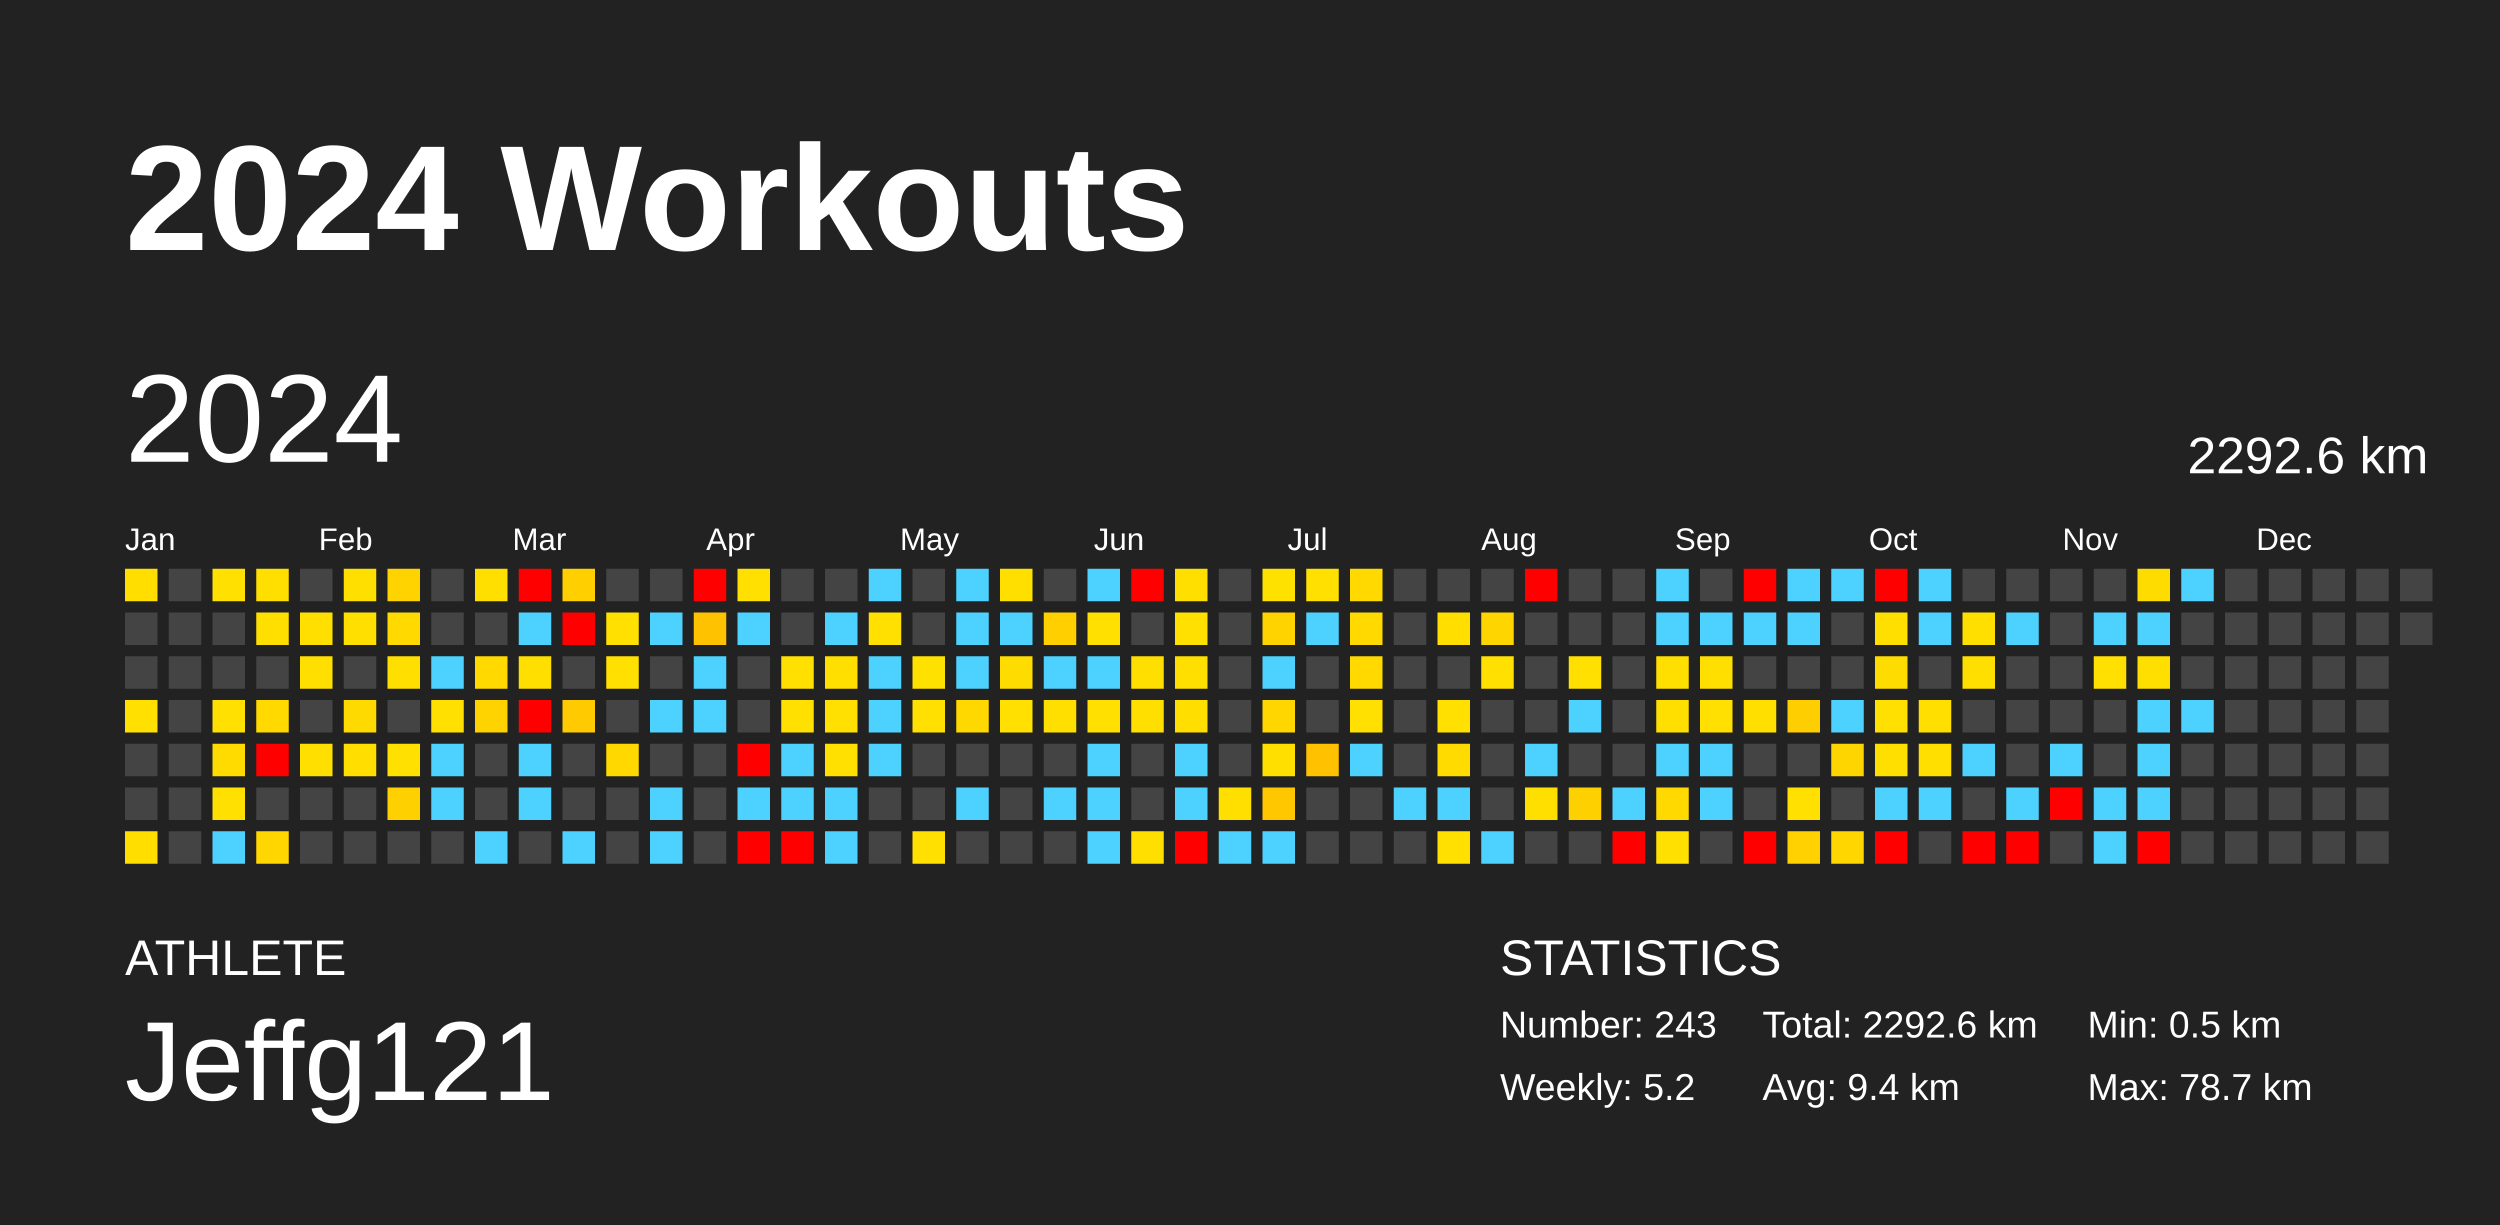
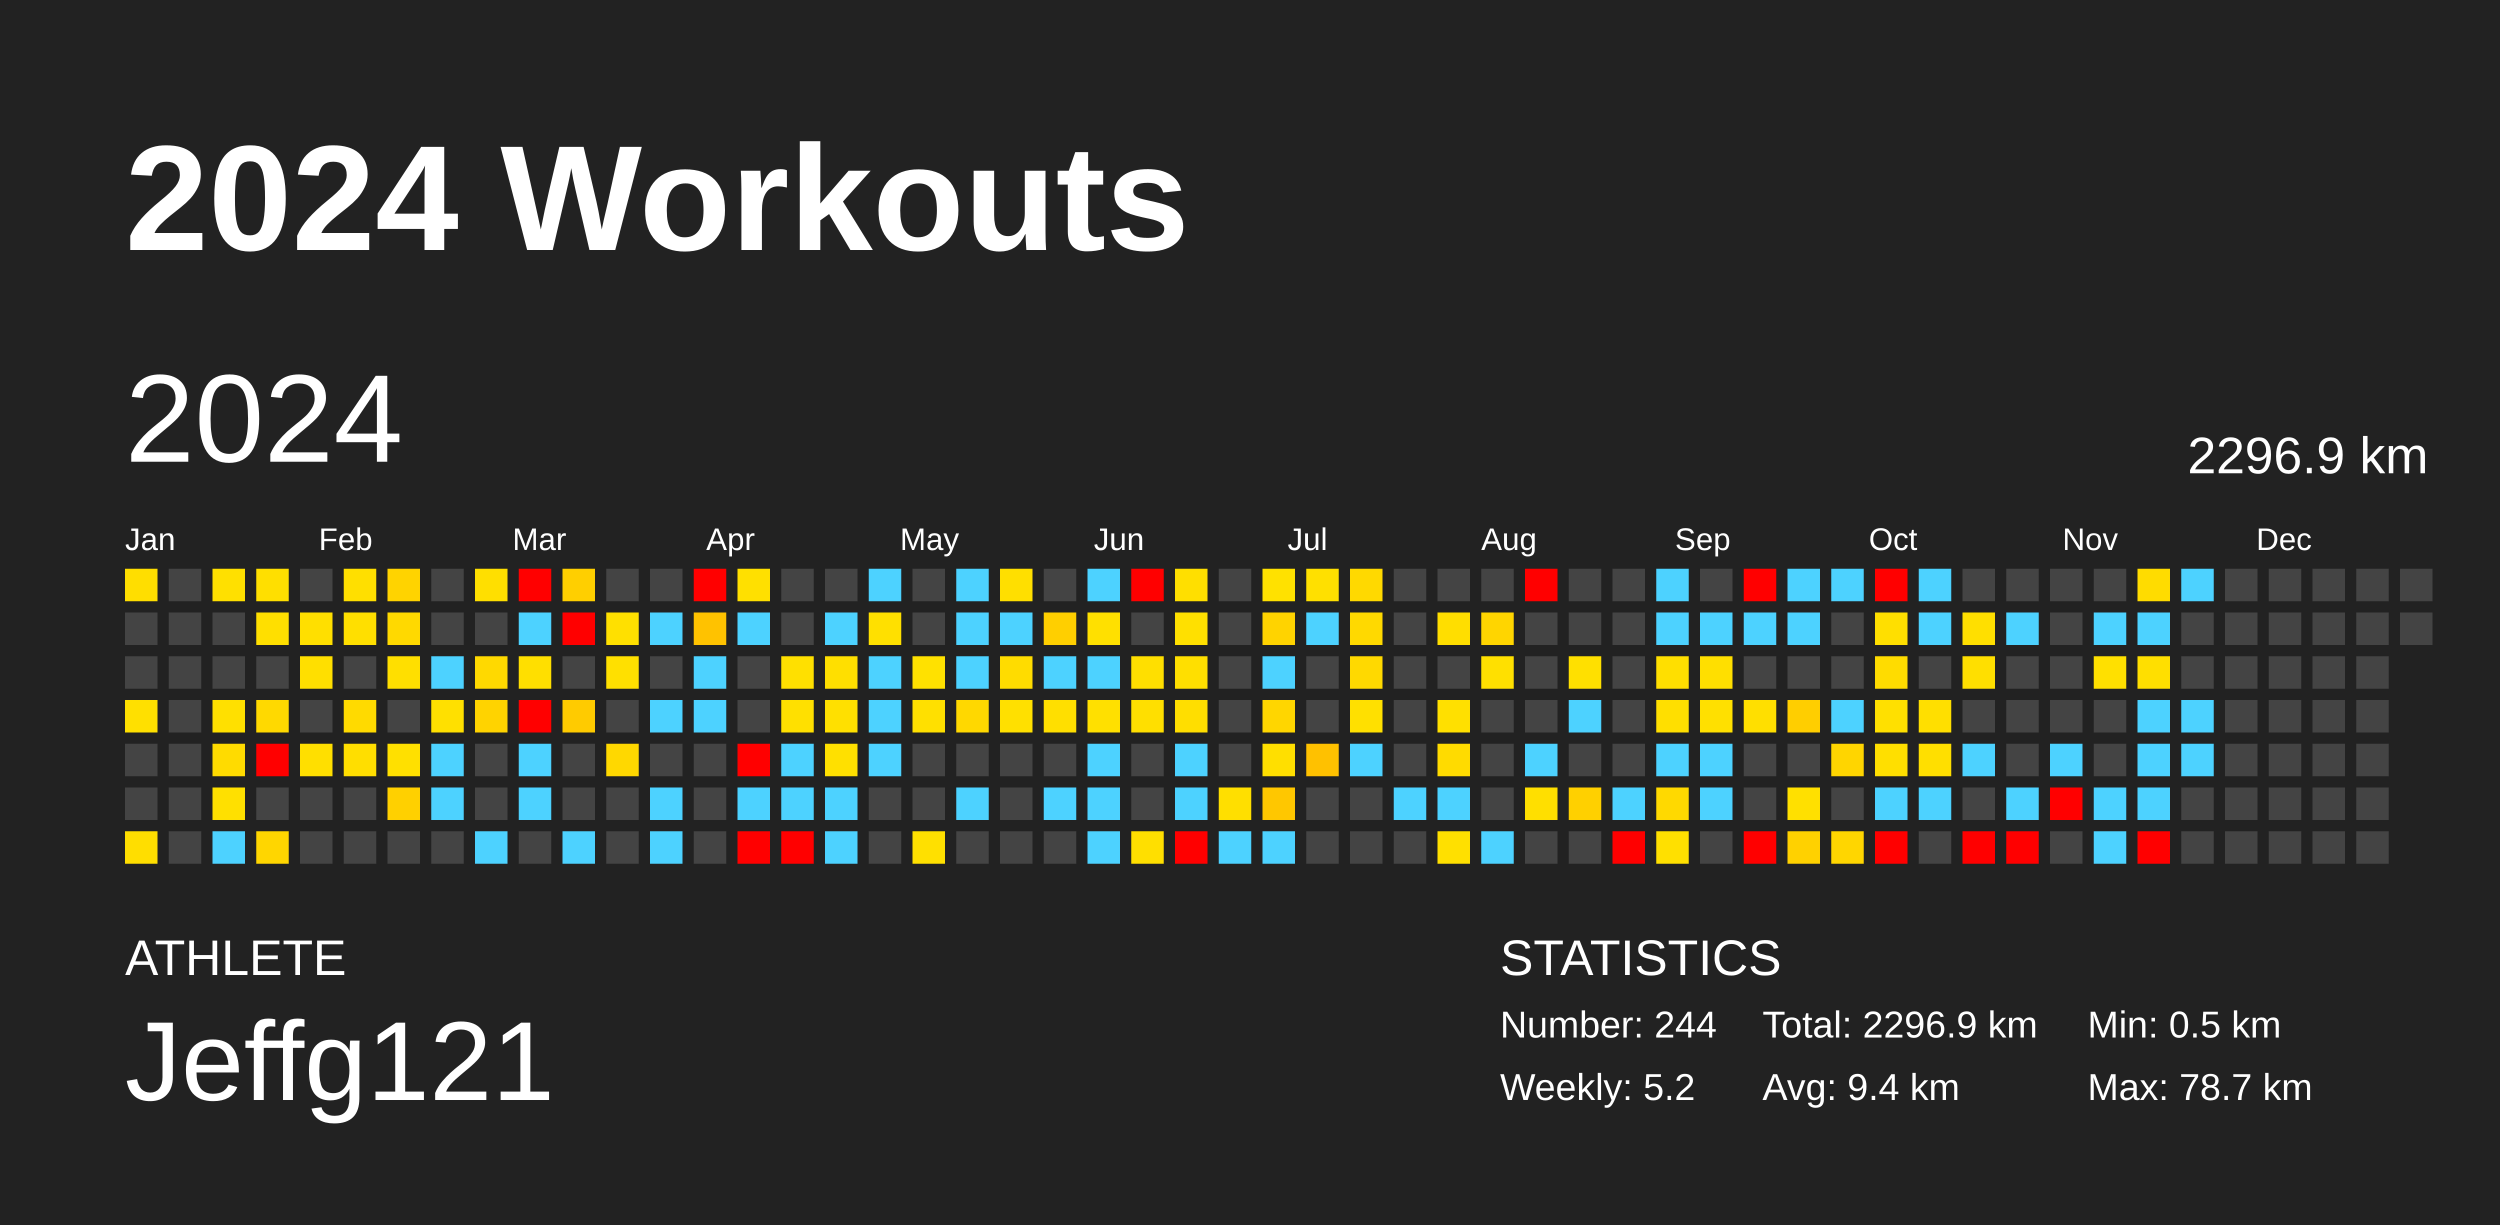
<svg xmlns="http://www.w3.org/2000/svg" baseProfile="full" height="98mm" version="1.1" viewBox="0,0,200,98" width="200mm">
  <defs />
  <rect fill="#222222" height="98" width="200" x="0" y="0" />
  <text fill="#FFFFFF" style="font-size:12px; font-family:Arial; font-weight:bold;" x="10" y="20">2024 Workouts</text>
  <text fill="#FFFFFF" style="font-size:4px; font-family:Arial" x="10" y="78">ATHLETE</text>
  <text fill="#FFFFFF" style="font-size:9px; font-family:Arial" x="10" y="88">Jeffg121</text>
  <text fill="#FFFFFF" style="font-size:4px; font-family:Arial" x="120" y="78">STATISTICS</text>
-   <text fill="#FFFFFF" style="font-size:3px; font-family:Arial" x="120" y="83">Number: 243</text>
+   <text fill="#FFFFFF" style="font-size:3px; font-family:Arial" x="120" y="83">Number: 244</text>
  <text fill="#FFFFFF" style="font-size:3px; font-family:Arial" x="120" y="88">Weekly: 5.2</text>
-   <text fill="#FFFFFF" style="font-size:3px; font-family:Arial" x="141" y="83">Total: 2292.6 km</text>
+   <text fill="#FFFFFF" style="font-size:3px; font-family:Arial" x="141" y="83">Total: 2296.9 km</text>
  <text fill="#FFFFFF" style="font-size:3px; font-family:Arial" x="141" y="88">Avg: 9.4 km</text>
  <text fill="#FFFFFF" style="font-size:3px; font-family:Arial" x="167" y="83">Min: 0.5 km</text>
  <text fill="#FFFFFF" style="font-size:3px; font-family:Arial" x="167" y="88">Max: 78.7 km</text>
  <text dominant-baseline="hanging" fill="#FFFFFF" style="font-size:10.0px; font-family:Arial;" x="10" y="30">2024</text>
-   <text dominant-baseline="hanging" fill="#FFFFFF" style="font-size:4.125px; font-family:Arial;" x="175" y="35">2292.6 km</text>
+   <text dominant-baseline="hanging" fill="#FFFFFF" style="font-size:4.125px; font-family:Arial;" x="175" y="35">2296.9 km</text>
  <text fill="#FFFFFF" style="font-size:2.5px; font-family:Arial" x="10.0" y="44">Jan</text>
  <text fill="#FFFFFF" style="font-size:2.5px; font-family:Arial" x="25.5" y="44">Feb</text>
  <text fill="#FFFFFF" style="font-size:2.5px; font-family:Arial" x="41.0" y="44">Mar</text>
  <text fill="#FFFFFF" style="font-size:2.5px; font-family:Arial" x="56.5" y="44">Apr</text>
  <text fill="#FFFFFF" style="font-size:2.5px; font-family:Arial" x="72.0" y="44">May</text>
  <text fill="#FFFFFF" style="font-size:2.5px; font-family:Arial" x="87.5" y="44">Jun</text>
  <text fill="#FFFFFF" style="font-size:2.5px; font-family:Arial" x="103.0" y="44">Jul</text>
  <text fill="#FFFFFF" style="font-size:2.5px; font-family:Arial" x="118.5" y="44">Aug</text>
  <text fill="#FFFFFF" style="font-size:2.5px; font-family:Arial" x="134.0" y="44">Sep</text>
  <text fill="#FFFFFF" style="font-size:2.5px; font-family:Arial" x="149.5" y="44">Oct</text>
  <text fill="#FFFFFF" style="font-size:2.5px; font-family:Arial" x="165.0" y="44">Nov</text>
  <text fill="#FFFFFF" style="font-size:2.5px; font-family:Arial" x="180.5" y="44">Dec</text>
  <rect fill="#ffde00" height="2.6" width="2.6" x="10.0" y="45.5" />
  <rect fill="#444444" height="2.6" width="2.6" x="10.0" y="49.0" />
  <rect fill="#444444" height="2.6" width="2.6" x="10.0" y="52.5" />
  <rect fill="#ffe000" height="2.6" width="2.6" x="10.0" y="56.0" />
  <rect fill="#444444" height="2.6" width="2.6" x="10.0" y="59.5" />
  <rect fill="#444444" height="2.6" width="2.6" x="10.0" y="63.0" />
  <rect fill="#ffde00" height="2.6" width="2.6" x="10.0" y="66.5" />
  <rect fill="#444444" height="2.6" width="2.6" x="13.5" y="45.5" />
  <rect fill="#444444" height="2.6" width="2.6" x="13.5" y="49.0" />
  <rect fill="#444444" height="2.6" width="2.6" x="13.5" y="52.5" />
  <rect fill="#444444" height="2.6" width="2.6" x="13.5" y="56.0" />
  <rect fill="#444444" height="2.6" width="2.6" x="13.5" y="59.5" />
  <rect fill="#444444" height="2.6" width="2.6" x="13.5" y="63.0" />
  <rect fill="#444444" height="2.6" width="2.6" x="13.5" y="66.5" />
  <rect fill="#ffe000" height="2.6" width="2.6" x="17.0" y="45.5" />
  <rect fill="#444444" height="2.6" width="2.6" x="17.0" y="49.0" />
  <rect fill="#444444" height="2.6" width="2.6" x="17.0" y="52.5" />
  <rect fill="#ffe000" height="2.6" width="2.6" x="17.0" y="56.0" />
  <rect fill="#ffdb00" height="2.6" width="2.6" x="17.0" y="59.5" />
  <rect fill="#ffe000" height="2.6" width="2.6" x="17.0" y="63.0" />
  <rect fill="#4dd2ff" height="2.6" width="2.6" x="17.0" y="66.5" />
  <rect fill="#ffdf00" height="2.6" width="2.6" x="20.5" y="45.5" />
  <rect fill="#ffdf00" height="2.6" width="2.6" x="20.5" y="49.0" />
  <rect fill="#444444" height="2.6" width="2.6" x="20.5" y="52.5" />
  <rect fill="#ffd900" height="2.6" width="2.6" x="20.5" y="56.0" />
  <rect fill="red" height="2.6" width="2.6" x="20.5" y="59.5" />
  <rect fill="#444444" height="2.6" width="2.6" x="20.5" y="63.0" />
  <rect fill="#ffd600" height="2.6" width="2.6" x="20.5" y="66.5" />
  <rect fill="#444444" height="2.6" width="2.6" x="24.0" y="45.5" />
  <rect fill="#ffdf00" height="2.6" width="2.6" x="24.0" y="49.0" />
  <rect fill="#ffdf00" height="2.6" width="2.6" x="24.0" y="52.5" />
  <rect fill="#444444" height="2.6" width="2.6" x="24.0" y="56.0" />
  <rect fill="#ffdf00" height="2.6" width="2.6" x="24.0" y="59.5" />
  <rect fill="#444444" height="2.6" width="2.6" x="24.0" y="63.0" />
  <rect fill="#444444" height="2.6" width="2.6" x="24.0" y="66.5" />
  <rect fill="#ffdf00" height="2.6" width="2.6" x="27.5" y="45.5" />
  <rect fill="#ffdf00" height="2.6" width="2.6" x="27.5" y="49.0" />
  <rect fill="#444444" height="2.6" width="2.6" x="27.5" y="52.5" />
  <rect fill="#ffda00" height="2.6" width="2.6" x="27.5" y="56.0" />
  <rect fill="#ffde00" height="2.6" width="2.6" x="27.5" y="59.5" />
  <rect fill="#444444" height="2.6" width="2.6" x="27.5" y="63.0" />
  <rect fill="#444444" height="2.6" width="2.6" x="27.5" y="66.5" />
  <rect fill="#ffd300" height="2.6" width="2.6" x="31.0" y="45.5" />
  <rect fill="#ffd900" height="2.6" width="2.6" x="31.0" y="49.0" />
  <rect fill="#ffdf00" height="2.6" width="2.6" x="31.0" y="52.5" />
  <rect fill="#444444" height="2.6" width="2.6" x="31.0" y="56.0" />
  <rect fill="#ffe000" height="2.6" width="2.6" x="31.0" y="59.5" />
  <rect fill="#ffd000" height="2.6" width="2.6" x="31.0" y="63.0" />
  <rect fill="#444444" height="2.6" width="2.6" x="31.0" y="66.5" />
  <rect fill="#444444" height="2.6" width="2.6" x="34.5" y="45.5" />
  <rect fill="#444444" height="2.6" width="2.6" x="34.5" y="49.0" />
  <rect fill="#4dd2ff" height="2.6" width="2.6" x="34.5" y="52.5" />
  <rect fill="#ffe000" height="2.6" width="2.6" x="34.5" y="56.0" />
  <rect fill="#4dd2ff" height="2.6" width="2.6" x="34.5" y="59.5" />
  <rect fill="#4dd2ff" height="2.6" width="2.6" x="34.5" y="63.0" />
  <rect fill="#444444" height="2.6" width="2.6" x="34.5" y="66.5" />
  <rect fill="#ffdf00" height="2.6" width="2.6" x="38.0" y="45.5" />
  <rect fill="#444444" height="2.6" width="2.6" x="38.0" y="49.0" />
  <rect fill="#ffd900" height="2.6" width="2.6" x="38.0" y="52.5" />
  <rect fill="#ffd300" height="2.6" width="2.6" x="38.0" y="56.0" />
  <rect fill="#444444" height="2.6" width="2.6" x="38.0" y="59.5" />
  <rect fill="#444444" height="2.6" width="2.6" x="38.0" y="63.0" />
  <rect fill="#4dd2ff" height="2.6" width="2.6" x="38.0" y="66.5" />
  <rect fill="red" height="2.6" width="2.6" x="41.5" y="45.5" />
  <rect fill="#4dd2ff" height="2.6" width="2.6" x="41.5" y="49.0" />
  <rect fill="#ffdf00" height="2.6" width="2.6" x="41.5" y="52.5" />
  <rect fill="red" height="2.6" width="2.6" x="41.5" y="56.0" />
  <rect fill="#4dd2ff" height="2.6" width="2.6" x="41.5" y="59.5" />
  <rect fill="#4dd2ff" height="2.6" width="2.6" x="41.5" y="63.0" />
  <rect fill="#444444" height="2.6" width="2.6" x="41.5" y="66.5" />
  <rect fill="#ffcf00" height="2.6" width="2.6" x="45.0" y="45.5" />
  <rect fill="red" height="2.6" width="2.6" x="45.0" y="49.0" />
  <rect fill="#444444" height="2.6" width="2.6" x="45.0" y="52.5" />
  <rect fill="#ffcb00" height="2.6" width="2.6" x="45.0" y="56.0" />
  <rect fill="#444444" height="2.6" width="2.6" x="45.0" y="59.5" />
  <rect fill="#444444" height="2.6" width="2.6" x="45.0" y="63.0" />
  <rect fill="#4dd2ff" height="2.6" width="2.6" x="45.0" y="66.5" />
  <rect fill="#444444" height="2.6" width="2.6" x="48.5" y="45.5" />
  <rect fill="#ffe000" height="2.6" width="2.6" x="48.5" y="49.0" />
  <rect fill="#ffe000" height="2.6" width="2.6" x="48.5" y="52.5" />
  <rect fill="#444444" height="2.6" width="2.6" x="48.5" y="56.0" />
  <rect fill="#ffd800" height="2.6" width="2.6" x="48.5" y="59.5" />
  <rect fill="#444444" height="2.6" width="2.6" x="48.5" y="63.0" />
  <rect fill="#444444" height="2.6" width="2.6" x="48.5" y="66.5" />
  <rect fill="#444444" height="2.6" width="2.6" x="52.0" y="45.5" />
  <rect fill="#4dd2ff" height="2.6" width="2.6" x="52.0" y="49.0" />
  <rect fill="#444444" height="2.6" width="2.6" x="52.0" y="52.5" />
  <rect fill="#4dd2ff" height="2.6" width="2.6" x="52.0" y="56.0" />
  <rect fill="#444444" height="2.6" width="2.6" x="52.0" y="59.5" />
  <rect fill="#4dd2ff" height="2.6" width="2.6" x="52.0" y="63.0" />
  <rect fill="#4dd2ff" height="2.6" width="2.6" x="52.0" y="66.5" />
  <rect fill="red" height="2.6" width="2.6" x="55.5" y="45.5" />
  <rect fill="#ffc200" height="2.6" width="2.6" x="55.5" y="49.0" />
  <rect fill="#4dd2ff" height="2.6" width="2.6" x="55.5" y="52.5" />
  <rect fill="#4dd2ff" height="2.6" width="2.6" x="55.5" y="56.0" />
  <rect fill="#444444" height="2.6" width="2.6" x="55.5" y="59.5" />
  <rect fill="#444444" height="2.6" width="2.6" x="55.5" y="63.0" />
  <rect fill="#444444" height="2.6" width="2.6" x="55.5" y="66.5" />
  <rect fill="#ffe000" height="2.6" width="2.6" x="59.0" y="45.5" />
  <rect fill="#4dd2ff" height="2.6" width="2.6" x="59.0" y="49.0" />
  <rect fill="#444444" height="2.6" width="2.6" x="59.0" y="52.5" />
  <rect fill="#444444" height="2.6" width="2.6" x="59.0" y="56.0" />
  <rect fill="red" height="2.6" width="2.6" x="59.0" y="59.5" />
  <rect fill="#4dd2ff" height="2.6" width="2.6" x="59.0" y="63.0" />
  <rect fill="red" height="2.6" width="2.6" x="59.0" y="66.5" />
  <rect fill="#444444" height="2.6" width="2.6" x="62.5" y="45.5" />
  <rect fill="#444444" height="2.6" width="2.6" x="62.5" y="49.0" />
  <rect fill="#ffe000" height="2.6" width="2.6" x="62.5" y="52.5" />
  <rect fill="#ffe000" height="2.6" width="2.6" x="62.5" y="56.0" />
  <rect fill="#4dd2ff" height="2.6" width="2.6" x="62.5" y="59.5" />
  <rect fill="#4dd2ff" height="2.6" width="2.6" x="62.5" y="63.0" />
  <rect fill="red" height="2.6" width="2.6" x="62.5" y="66.5" />
  <rect fill="#444444" height="2.6" width="2.6" x="66.0" y="45.5" />
  <rect fill="#4dd2ff" height="2.6" width="2.6" x="66.0" y="49.0" />
  <rect fill="#ffdf00" height="2.6" width="2.6" x="66.0" y="52.5" />
  <rect fill="#ffe000" height="2.6" width="2.6" x="66.0" y="56.0" />
  <rect fill="#ffe000" height="2.6" width="2.6" x="66.0" y="59.5" />
  <rect fill="#4dd2ff" height="2.6" width="2.6" x="66.0" y="63.0" />
  <rect fill="#4dd2ff" height="2.6" width="2.6" x="66.0" y="66.5" />
  <rect fill="#4dd2ff" height="2.6" width="2.6" x="69.5" y="45.5" />
  <rect fill="#ffe000" height="2.6" width="2.6" x="69.5" y="49.0" />
  <rect fill="#4dd2ff" height="2.6" width="2.6" x="69.5" y="52.5" />
  <rect fill="#4dd2ff" height="2.6" width="2.6" x="69.5" y="56.0" />
  <rect fill="#4dd2ff" height="2.6" width="2.6" x="69.5" y="59.5" />
  <rect fill="#444444" height="2.6" width="2.6" x="69.5" y="63.0" />
  <rect fill="#444444" height="2.6" width="2.6" x="69.5" y="66.5" />
  <rect fill="#444444" height="2.6" width="2.6" x="73.0" y="45.5" />
  <rect fill="#444444" height="2.6" width="2.6" x="73.0" y="49.0" />
  <rect fill="#ffe100" height="2.6" width="2.6" x="73.0" y="52.5" />
  <rect fill="#ffe000" height="2.6" width="2.6" x="73.0" y="56.0" />
  <rect fill="#444444" height="2.6" width="2.6" x="73.0" y="59.5" />
  <rect fill="#444444" height="2.6" width="2.6" x="73.0" y="63.0" />
  <rect fill="#ffe000" height="2.6" width="2.6" x="73.0" y="66.5" />
  <rect fill="#4dd2ff" height="2.6" width="2.6" x="76.5" y="45.5" />
  <rect fill="#4dd2ff" height="2.6" width="2.6" x="76.5" y="49.0" />
  <rect fill="#4dd2ff" height="2.6" width="2.6" x="76.5" y="52.5" />
  <rect fill="#ffd800" height="2.6" width="2.6" x="76.5" y="56.0" />
  <rect fill="#444444" height="2.6" width="2.6" x="76.5" y="59.5" />
  <rect fill="#4dd2ff" height="2.6" width="2.6" x="76.5" y="63.0" />
  <rect fill="#444444" height="2.6" width="2.6" x="76.5" y="66.5" />
  <rect fill="#ffdf00" height="2.6" width="2.6" x="80.0" y="45.5" />
  <rect fill="#4dd2ff" height="2.6" width="2.6" x="80.0" y="49.0" />
  <rect fill="#ffdc00" height="2.6" width="2.6" x="80.0" y="52.5" />
  <rect fill="#ffe000" height="2.6" width="2.6" x="80.0" y="56.0" />
  <rect fill="#444444" height="2.6" width="2.6" x="80.0" y="59.5" />
  <rect fill="#444444" height="2.6" width="2.6" x="80.0" y="63.0" />
  <rect fill="#444444" height="2.6" width="2.6" x="80.0" y="66.5" />
  <rect fill="#444444" height="2.6" width="2.6" x="83.5" y="45.5" />
  <rect fill="#ffcf00" height="2.6" width="2.6" x="83.5" y="49.0" />
  <rect fill="#4dd2ff" height="2.6" width="2.6" x="83.5" y="52.5" />
  <rect fill="#ffdf00" height="2.6" width="2.6" x="83.5" y="56.0" />
  <rect fill="#444444" height="2.6" width="2.6" x="83.5" y="59.5" />
  <rect fill="#4dd2ff" height="2.6" width="2.6" x="83.5" y="63.0" />
  <rect fill="#444444" height="2.6" width="2.6" x="83.5" y="66.5" />
  <rect fill="#4dd2ff" height="2.6" width="2.6" x="87.0" y="45.5" />
  <rect fill="#ffe000" height="2.6" width="2.6" x="87.0" y="49.0" />
  <rect fill="#4dd2ff" height="2.6" width="2.6" x="87.0" y="52.5" />
  <rect fill="#ffe000" height="2.6" width="2.6" x="87.0" y="56.0" />
  <rect fill="#4dd2ff" height="2.6" width="2.6" x="87.0" y="59.5" />
  <rect fill="#4dd2ff" height="2.6" width="2.6" x="87.0" y="63.0" />
  <rect fill="#4dd2ff" height="2.6" width="2.6" x="87.0" y="66.5" />
  <rect fill="red" height="2.6" width="2.6" x="90.5" y="45.5" />
  <rect fill="#444444" height="2.6" width="2.6" x="90.5" y="49.0" />
  <rect fill="#ffdf00" height="2.6" width="2.6" x="90.5" y="52.5" />
  <rect fill="#ffdf00" height="2.6" width="2.6" x="90.5" y="56.0" />
  <rect fill="#444444" height="2.6" width="2.6" x="90.5" y="59.5" />
  <rect fill="#444444" height="2.6" width="2.6" x="90.5" y="63.0" />
  <rect fill="#ffdf00" height="2.6" width="2.6" x="90.5" y="66.5" />
  <rect fill="#ffdf00" height="2.6" width="2.6" x="94.0" y="45.5" />
  <rect fill="#ffe000" height="2.6" width="2.6" x="94.0" y="49.0" />
  <rect fill="#ffdf00" height="2.6" width="2.6" x="94.0" y="52.5" />
  <rect fill="#ffde00" height="2.6" width="2.6" x="94.0" y="56.0" />
  <rect fill="#4dd2ff" height="2.6" width="2.6" x="94.0" y="59.5" />
  <rect fill="#4dd2ff" height="2.6" width="2.6" x="94.0" y="63.0" />
  <rect fill="red" height="2.6" width="2.6" x="94.0" y="66.5" />
  <rect fill="#444444" height="2.6" width="2.6" x="97.5" y="45.5" />
  <rect fill="#444444" height="2.6" width="2.6" x="97.5" y="49.0" />
  <rect fill="#444444" height="2.6" width="2.6" x="97.5" y="52.5" />
  <rect fill="#444444" height="2.6" width="2.6" x="97.5" y="56.0" />
  <rect fill="#444444" height="2.6" width="2.6" x="97.5" y="59.5" />
  <rect fill="#ffdf00" height="2.6" width="2.6" x="97.5" y="63.0" />
  <rect fill="#4dd2ff" height="2.6" width="2.6" x="97.5" y="66.5" />
  <rect fill="#ffe100" height="2.6" width="2.6" x="101.0" y="45.5" />
  <rect fill="#ffd300" height="2.6" width="2.6" x="101.0" y="49.0" />
  <rect fill="#4dd2ff" height="2.6" width="2.6" x="101.0" y="52.5" />
  <rect fill="#ffd600" height="2.6" width="2.6" x="101.0" y="56.0" />
  <rect fill="#ffdf00" height="2.6" width="2.6" x="101.0" y="59.5" />
  <rect fill="#ffc700" height="2.6" width="2.6" x="101.0" y="63.0" />
  <rect fill="#4dd2ff" height="2.6" width="2.6" x="101.0" y="66.5" />
  <rect fill="#ffe000" height="2.6" width="2.6" x="104.5" y="45.5" />
  <rect fill="#4dd2ff" height="2.6" width="2.6" x="104.5" y="49.0" />
  <rect fill="#444444" height="2.6" width="2.6" x="104.5" y="52.5" />
  <rect fill="#444444" height="2.6" width="2.6" x="104.5" y="56.0" />
  <rect fill="#ffc100" height="2.6" width="2.6" x="104.5" y="59.5" />
  <rect fill="#444444" height="2.6" width="2.6" x="104.5" y="63.0" />
  <rect fill="#444444" height="2.6" width="2.6" x="104.5" y="66.5" />
  <rect fill="#ffd900" height="2.6" width="2.6" x="108.0" y="45.5" />
  <rect fill="#ffd900" height="2.6" width="2.6" x="108.0" y="49.0" />
  <rect fill="#ffd900" height="2.6" width="2.6" x="108.0" y="52.5" />
  <rect fill="#ffe000" height="2.6" width="2.6" x="108.0" y="56.0" />
  <rect fill="#4dd2ff" height="2.6" width="2.6" x="108.0" y="59.5" />
  <rect fill="#444444" height="2.6" width="2.6" x="108.0" y="63.0" />
  <rect fill="#444444" height="2.6" width="2.6" x="108.0" y="66.5" />
  <rect fill="#444444" height="2.6" width="2.6" x="111.5" y="45.5" />
  <rect fill="#444444" height="2.6" width="2.6" x="111.5" y="49.0" />
  <rect fill="#444444" height="2.6" width="2.6" x="111.5" y="52.5" />
  <rect fill="#444444" height="2.6" width="2.6" x="111.5" y="56.0" />
  <rect fill="#444444" height="2.6" width="2.6" x="111.5" y="59.5" />
  <rect fill="#4dd2ff" height="2.6" width="2.6" x="111.5" y="63.0" />
  <rect fill="#444444" height="2.6" width="2.6" x="111.5" y="66.5" />
  <rect fill="#444444" height="2.6" width="2.6" x="115.0" y="45.5" />
  <rect fill="#ffde00" height="2.6" width="2.6" x="115.0" y="49.0" />
  <rect fill="#444444" height="2.6" width="2.6" x="115.0" y="52.5" />
  <rect fill="#ffe000" height="2.6" width="2.6" x="115.0" y="56.0" />
  <rect fill="#ffdb00" height="2.6" width="2.6" x="115.0" y="59.5" />
  <rect fill="#4dd2ff" height="2.6" width="2.6" x="115.0" y="63.0" />
  <rect fill="#ffe000" height="2.6" width="2.6" x="115.0" y="66.5" />
  <rect fill="#444444" height="2.6" width="2.6" x="118.5" y="45.5" />
  <rect fill="#ffd500" height="2.6" width="2.6" x="118.5" y="49.0" />
  <rect fill="#ffe000" height="2.6" width="2.6" x="118.5" y="52.5" />
  <rect fill="#444444" height="2.6" width="2.6" x="118.5" y="56.0" />
  <rect fill="#444444" height="2.6" width="2.6" x="118.5" y="59.5" />
  <rect fill="#444444" height="2.6" width="2.6" x="118.5" y="63.0" />
  <rect fill="#4dd2ff" height="2.6" width="2.6" x="118.5" y="66.5" />
  <rect fill="red" height="2.6" width="2.6" x="122.0" y="45.5" />
  <rect fill="#444444" height="2.6" width="2.6" x="122.0" y="49.0" />
  <rect fill="#444444" height="2.6" width="2.6" x="122.0" y="52.5" />
  <rect fill="#444444" height="2.6" width="2.6" x="122.0" y="56.0" />
  <rect fill="#4dd2ff" height="2.6" width="2.6" x="122.0" y="59.5" />
  <rect fill="#ffdf00" height="2.6" width="2.6" x="122.0" y="63.0" />
  <rect fill="#444444" height="2.6" width="2.6" x="122.0" y="66.5" />
  <rect fill="#444444" height="2.6" width="2.6" x="125.5" y="45.5" />
  <rect fill="#444444" height="2.6" width="2.6" x="125.5" y="49.0" />
  <rect fill="#ffe000" height="2.6" width="2.6" x="125.5" y="52.5" />
  <rect fill="#4dd2ff" height="2.6" width="2.6" x="125.5" y="56.0" />
  <rect fill="#444444" height="2.6" width="2.6" x="125.5" y="59.5" />
  <rect fill="#ffd000" height="2.6" width="2.6" x="125.5" y="63.0" />
  <rect fill="#444444" height="2.6" width="2.6" x="125.5" y="66.5" />
  <rect fill="#444444" height="2.6" width="2.6" x="129.0" y="45.5" />
  <rect fill="#444444" height="2.6" width="2.6" x="129.0" y="49.0" />
  <rect fill="#444444" height="2.6" width="2.6" x="129.0" y="52.5" />
  <rect fill="#444444" height="2.6" width="2.6" x="129.0" y="56.0" />
  <rect fill="#444444" height="2.6" width="2.6" x="129.0" y="59.5" />
  <rect fill="#4dd2ff" height="2.6" width="2.6" x="129.0" y="63.0" />
  <rect fill="red" height="2.6" width="2.6" x="129.0" y="66.5" />
  <rect fill="#4dd2ff" height="2.6" width="2.6" x="132.5" y="45.5" />
  <rect fill="#4dd2ff" height="2.6" width="2.6" x="132.5" y="49.0" />
  <rect fill="#ffdf00" height="2.6" width="2.6" x="132.5" y="52.5" />
  <rect fill="#ffdf00" height="2.6" width="2.6" x="132.5" y="56.0" />
  <rect fill="#4dd2ff" height="2.6" width="2.6" x="132.5" y="59.5" />
  <rect fill="#ffd900" height="2.6" width="2.6" x="132.5" y="63.0" />
  <rect fill="#ffe000" height="2.6" width="2.6" x="132.5" y="66.5" />
  <rect fill="#444444" height="2.6" width="2.6" x="136.0" y="45.5" />
  <rect fill="#4dd2ff" height="2.6" width="2.6" x="136.0" y="49.0" />
  <rect fill="#ffdf00" height="2.6" width="2.6" x="136.0" y="52.5" />
  <rect fill="#ffe000" height="2.6" width="2.6" x="136.0" y="56.0" />
  <rect fill="#4dd2ff" height="2.6" width="2.6" x="136.0" y="59.5" />
  <rect fill="#4dd2ff" height="2.6" width="2.6" x="136.0" y="63.0" />
  <rect fill="#444444" height="2.6" width="2.6" x="136.0" y="66.5" />
  <rect fill="red" height="2.6" width="2.6" x="139.5" y="45.5" />
  <rect fill="#4dd2ff" height="2.6" width="2.6" x="139.5" y="49.0" />
  <rect fill="#444444" height="2.6" width="2.6" x="139.5" y="52.5" />
  <rect fill="#ffdf00" height="2.6" width="2.6" x="139.5" y="56.0" />
  <rect fill="#444444" height="2.6" width="2.6" x="139.5" y="59.5" />
  <rect fill="#444444" height="2.6" width="2.6" x="139.5" y="63.0" />
  <rect fill="red" height="2.6" width="2.6" x="139.5" y="66.5" />
  <rect fill="#4dd2ff" height="2.6" width="2.6" x="143.0" y="45.5" />
  <rect fill="#4dd2ff" height="2.6" width="2.6" x="143.0" y="49.0" />
  <rect fill="#444444" height="2.6" width="2.6" x="143.0" y="52.5" />
  <rect fill="#ffce00" height="2.6" width="2.6" x="143.0" y="56.0" />
  <rect fill="#444444" height="2.6" width="2.6" x="143.0" y="59.5" />
  <rect fill="#ffe000" height="2.6" width="2.6" x="143.0" y="63.0" />
  <rect fill="#ffd100" height="2.6" width="2.6" x="143.0" y="66.5" />
  <rect fill="#4dd2ff" height="2.6" width="2.6" x="146.5" y="45.5" />
  <rect fill="#444444" height="2.6" width="2.6" x="146.5" y="49.0" />
  <rect fill="#444444" height="2.6" width="2.6" x="146.5" y="52.5" />
  <rect fill="#4dd2ff" height="2.6" width="2.6" x="146.5" y="56.0" />
  <rect fill="#ffd500" height="2.6" width="2.6" x="146.5" y="59.5" />
  <rect fill="#444444" height="2.6" width="2.6" x="146.5" y="63.0" />
  <rect fill="#ffd600" height="2.6" width="2.6" x="146.5" y="66.5" />
  <rect fill="red" height="2.6" width="2.6" x="150.0" y="45.5" />
  <rect fill="#ffdf00" height="2.6" width="2.6" x="150.0" y="49.0" />
  <rect fill="#ffdc00" height="2.6" width="2.6" x="150.0" y="52.5" />
  <rect fill="#ffe000" height="2.6" width="2.6" x="150.0" y="56.0" />
  <rect fill="#ffdf00" height="2.6" width="2.6" x="150.0" y="59.5" />
  <rect fill="#4dd2ff" height="2.6" width="2.6" x="150.0" y="63.0" />
  <rect fill="red" height="2.6" width="2.6" x="150.0" y="66.5" />
  <rect fill="#4dd2ff" height="2.6" width="2.6" x="153.5" y="45.5" />
  <rect fill="#4dd2ff" height="2.6" width="2.6" x="153.5" y="49.0" />
  <rect fill="#444444" height="2.6" width="2.6" x="153.5" y="52.5" />
  <rect fill="#ffdf00" height="2.6" width="2.6" x="153.5" y="56.0" />
  <rect fill="#ffdf00" height="2.6" width="2.6" x="153.5" y="59.5" />
  <rect fill="#4dd2ff" height="2.6" width="2.6" x="153.5" y="63.0" />
  <rect fill="#444444" height="2.6" width="2.6" x="153.5" y="66.5" />
  <rect fill="#444444" height="2.6" width="2.6" x="157.0" y="45.5" />
  <rect fill="#ffdf00" height="2.6" width="2.6" x="157.0" y="49.0" />
  <rect fill="#ffdf00" height="2.6" width="2.6" x="157.0" y="52.5" />
  <rect fill="#444444" height="2.6" width="2.6" x="157.0" y="56.0" />
  <rect fill="#4dd2ff" height="2.6" width="2.6" x="157.0" y="59.5" />
  <rect fill="#444444" height="2.6" width="2.6" x="157.0" y="63.0" />
  <rect fill="red" height="2.6" width="2.6" x="157.0" y="66.5" />
  <rect fill="#444444" height="2.6" width="2.6" x="160.5" y="45.5" />
  <rect fill="#4dd2ff" height="2.6" width="2.6" x="160.5" y="49.0" />
  <rect fill="#444444" height="2.6" width="2.6" x="160.5" y="52.5" />
  <rect fill="#444444" height="2.6" width="2.6" x="160.5" y="56.0" />
  <rect fill="#444444" height="2.6" width="2.6" x="160.5" y="59.5" />
  <rect fill="#4dd2ff" height="2.6" width="2.6" x="160.5" y="63.0" />
  <rect fill="red" height="2.6" width="2.6" x="160.5" y="66.5" />
  <rect fill="#444444" height="2.6" width="2.6" x="164.0" y="45.5" />
  <rect fill="#444444" height="2.6" width="2.6" x="164.0" y="49.0" />
  <rect fill="#444444" height="2.6" width="2.6" x="164.0" y="52.5" />
  <rect fill="#444444" height="2.6" width="2.6" x="164.0" y="56.0" />
  <rect fill="#4dd2ff" height="2.6" width="2.6" x="164.0" y="59.5" />
  <rect fill="red" height="2.6" width="2.6" x="164.0" y="63.0" />
  <rect fill="#444444" height="2.6" width="2.6" x="164.0" y="66.5" />
  <rect fill="#444444" height="2.6" width="2.6" x="167.5" y="45.5" />
  <rect fill="#4dd2ff" height="2.6" width="2.6" x="167.5" y="49.0" />
  <rect fill="#ffe000" height="2.6" width="2.6" x="167.5" y="52.5" />
  <rect fill="#444444" height="2.6" width="2.6" x="167.5" y="56.0" />
  <rect fill="#444444" height="2.6" width="2.6" x="167.5" y="59.5" />
  <rect fill="#4dd2ff" height="2.6" width="2.6" x="167.5" y="63.0" />
  <rect fill="#4dd2ff" height="2.6" width="2.6" x="167.5" y="66.5" />
  <rect fill="#ffdc00" height="2.6" width="2.6" x="171.0" y="45.5" />
  <rect fill="#4dd2ff" height="2.6" width="2.6" x="171.0" y="49.0" />
  <rect fill="#ffdf00" height="2.6" width="2.6" x="171.0" y="52.5" />
  <rect fill="#4dd2ff" height="2.6" width="2.6" x="171.0" y="56.0" />
  <rect fill="#4dd2ff" height="2.6" width="2.6" x="171.0" y="59.5" />
  <rect fill="#4dd2ff" height="2.6" width="2.6" x="171.0" y="63.0" />
  <rect fill="red" height="2.6" width="2.6" x="171.0" y="66.5" />
  <rect fill="#4dd2ff" height="2.6" width="2.6" x="174.5" y="45.5" />
  <rect fill="#444444" height="2.6" width="2.6" x="174.5" y="49.0" />
  <rect fill="#444444" height="2.6" width="2.6" x="174.5" y="52.5" />
  <rect fill="#4dd2ff" height="2.6" width="2.6" x="174.5" y="56.0" />
-   <rect fill="#444444" height="2.6" width="2.6" x="174.5" y="59.5" />
+   <rect fill="#4dd2ff" height="2.6" width="2.6" x="174.5" y="59.5" />
  <rect fill="#444444" height="2.6" width="2.6" x="174.5" y="63.0" />
  <rect fill="#444444" height="2.6" width="2.6" x="174.5" y="66.5" />
  <rect fill="#444444" height="2.6" width="2.6" x="178.0" y="45.5" />
  <rect fill="#444444" height="2.6" width="2.6" x="178.0" y="49.0" />
  <rect fill="#444444" height="2.6" width="2.6" x="178.0" y="52.5" />
  <rect fill="#444444" height="2.6" width="2.6" x="178.0" y="56.0" />
  <rect fill="#444444" height="2.6" width="2.6" x="178.0" y="59.5" />
  <rect fill="#444444" height="2.6" width="2.6" x="178.0" y="63.0" />
  <rect fill="#444444" height="2.6" width="2.6" x="178.0" y="66.5" />
  <rect fill="#444444" height="2.6" width="2.6" x="181.5" y="45.5" />
  <rect fill="#444444" height="2.6" width="2.6" x="181.5" y="49.0" />
  <rect fill="#444444" height="2.6" width="2.6" x="181.5" y="52.5" />
  <rect fill="#444444" height="2.6" width="2.6" x="181.5" y="56.0" />
  <rect fill="#444444" height="2.6" width="2.6" x="181.5" y="59.5" />
  <rect fill="#444444" height="2.6" width="2.6" x="181.5" y="63.0" />
  <rect fill="#444444" height="2.6" width="2.6" x="181.5" y="66.5" />
  <rect fill="#444444" height="2.6" width="2.6" x="185.0" y="45.5" />
  <rect fill="#444444" height="2.6" width="2.6" x="185.0" y="49.0" />
  <rect fill="#444444" height="2.6" width="2.6" x="185.0" y="52.5" />
  <rect fill="#444444" height="2.6" width="2.6" x="185.0" y="56.0" />
  <rect fill="#444444" height="2.6" width="2.6" x="185.0" y="59.5" />
  <rect fill="#444444" height="2.6" width="2.6" x="185.0" y="63.0" />
  <rect fill="#444444" height="2.6" width="2.6" x="185.0" y="66.5" />
  <rect fill="#444444" height="2.6" width="2.6" x="188.5" y="45.5" />
  <rect fill="#444444" height="2.6" width="2.6" x="188.5" y="49.0" />
  <rect fill="#444444" height="2.6" width="2.6" x="188.5" y="52.5" />
  <rect fill="#444444" height="2.6" width="2.6" x="188.5" y="56.0" />
  <rect fill="#444444" height="2.6" width="2.6" x="188.5" y="59.5" />
  <rect fill="#444444" height="2.6" width="2.6" x="188.5" y="63.0" />
  <rect fill="#444444" height="2.6" width="2.6" x="188.5" y="66.5" />
  <rect fill="#444444" height="2.6" width="2.6" x="192.0" y="45.5" />
  <rect fill="#444444" height="2.6" width="2.6" x="192.0" y="49.0" />
</svg>
